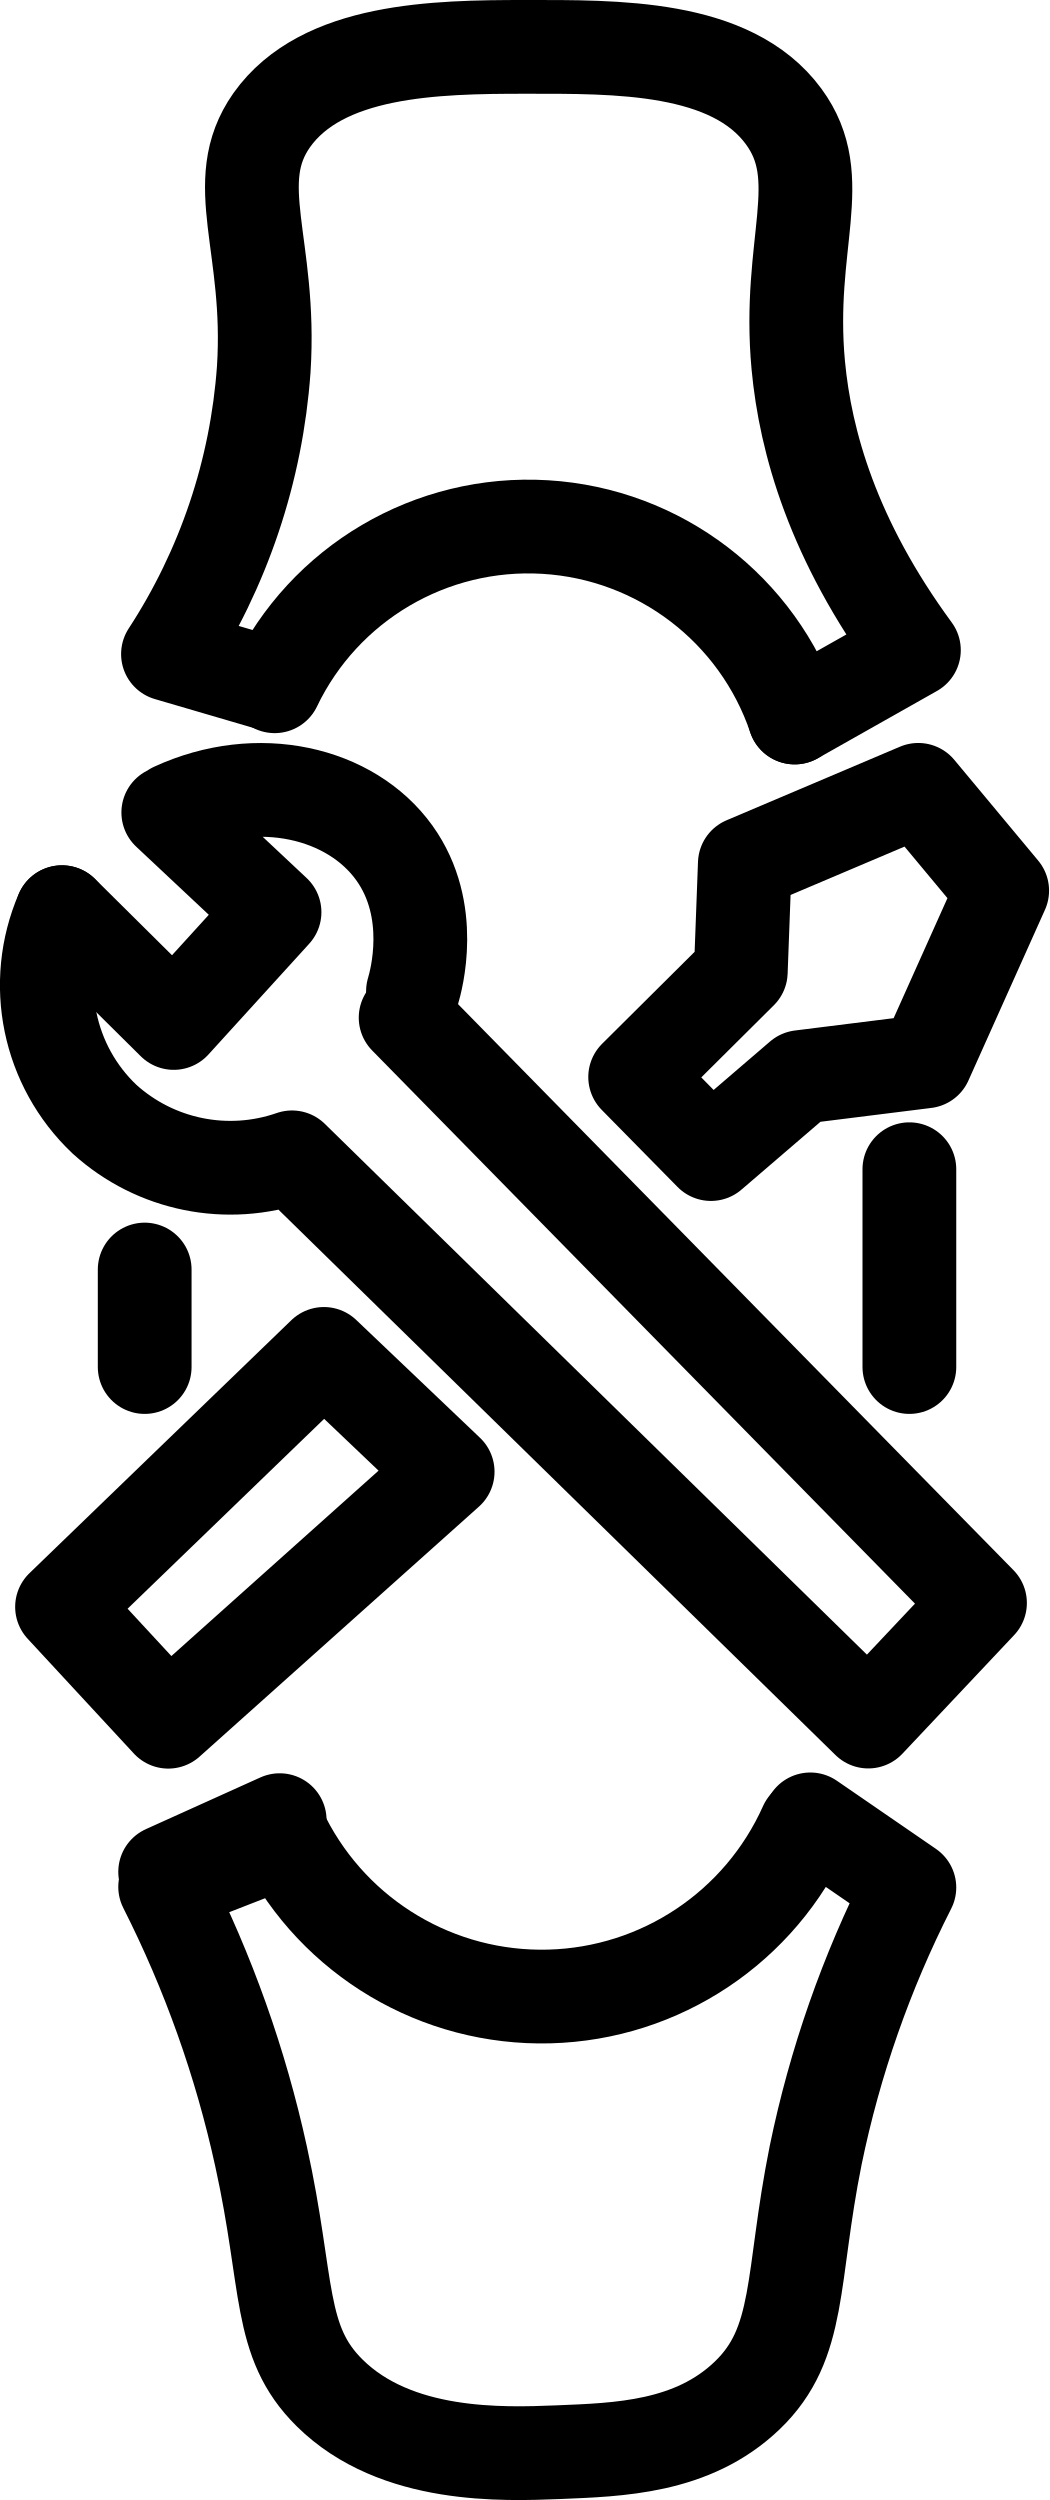
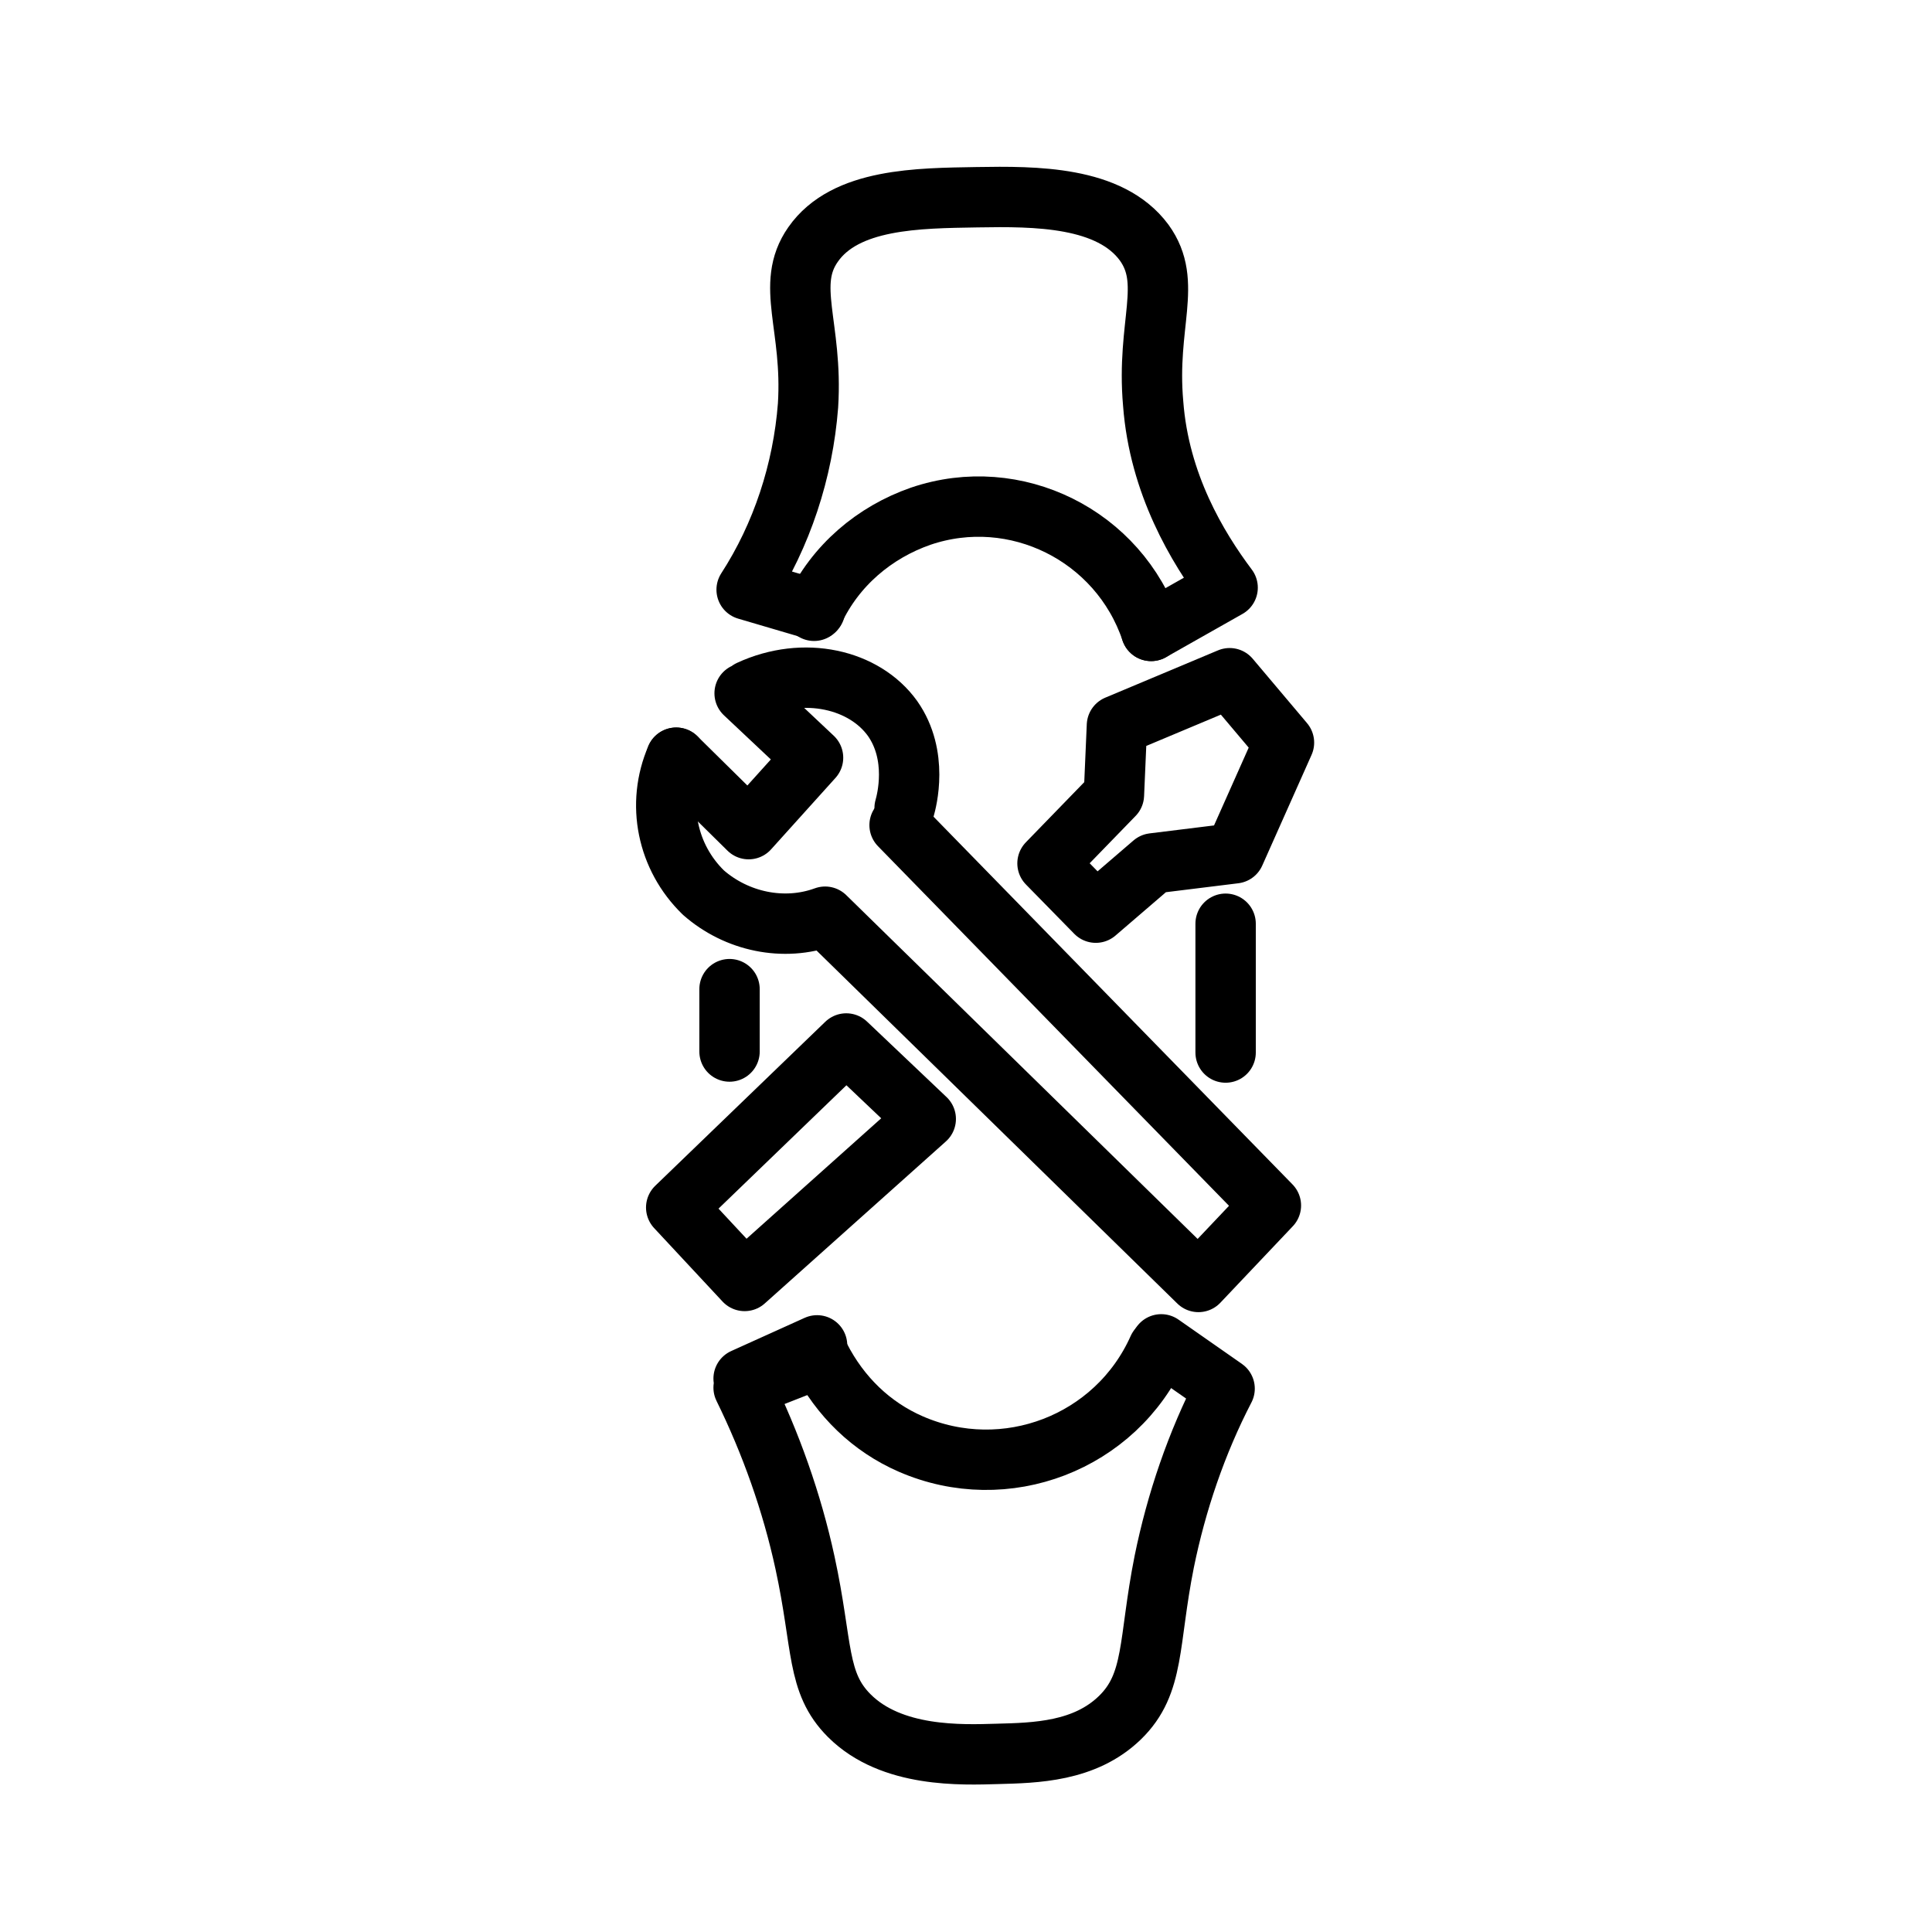
- <svg xmlns="http://www.w3.org/2000/svg" id="图层_1" data-name="图层 1" viewBox="0 0 67.14 160">
-   <defs>
-     <style>.cls-1{fill:none;stroke:#000;stroke-linecap:round;stroke-linejoin:round;stroke-width:6px;}</style>
-   </defs>
-   <path class="cls-1" d="M66.4,74.38l7.15,7.09L80,74.38,73.2,68M88.86,79.44c.2-.67,1.45-5.17-1.19-8.85-2.78-3.88-8.74-5.28-14.13-2.79" transform="translate(-62.43 -16)" />
-   <path class="cls-1" d="M66.39,74.38a11.81,11.81,0,0,0,2.73,13.25,12,12,0,0,0,12,2.44L118,126.18l7.15-7.59L88.39,81.13m14.69,3.8,4.85,4.93,5.74-4.93,8-1L126.57,73l-5.37-6.45-11.1,4.71-.26,6.95ZM83.16,102.65,66.4,118.84l6.8,7.35,17.88-16Zm-2.83,29.84L73,135.8m41.29-3.36,6.34,4.36a68.13,68.13,0,0,0-6,17.15c-1.59,7.91-.88,12-4.38,15.36s-8.25,3.47-12.09,3.63c-3.54.14-10.39.41-14.64-3.8-3.34-3.31-2.57-6.9-4.38-15.12A72.47,72.47,0,0,0,73,136.76l7.36-2.87" transform="translate(-62.43 -16)" />
-   <path class="cls-1" d="M114,132.82a18.51,18.51,0,0,1-33.38.88m-8.93-30.21V97.25m48.94-6.42v12.66m-7.34-41.57,7.63-4.31c-5.19-7.07-6.94-13.33-7.4-18.22-.73-7.83,2-11.94-.94-15.94C109.22,18.88,101.84,19,96.05,19s-13,.14-16.23,4.69c-2.81,4,0,8-.51,15.94a38.32,38.32,0,0,1-6.13,18.23l6.83,2" transform="translate(-62.43 -16)" />
-   <path class="cls-1" d="M113.29,61.92a18,18,0,0,0-33.28-2" transform="translate(-62.43 -16)" />
+ <svg xmlns="http://www.w3.org/2000/svg" version="1.1" id="图层_1" x="0px" y="0px" width="192px" height="192px" viewBox="0 0 192 192" style="enable-background:new 0 0 192 192;" xml:space="preserve">
+   <style type="text/css">
+ 	.st0{fill:none;stroke:#000000;stroke-width:6;stroke-linecap:round;stroke-linejoin:round;}
+ </style>
+   <g>
+     <path class="st0" d="M67.2,75.3l7.2,7.1l6.4-7.1l-6.8-6.4 M89.9,80.3c0.2-0.7,1.4-5.2-1.2-8.9c-2.8-3.9-8.8-5.3-14.2-2.8" />
+     <path class="st0" d="M67.2,75.3c-2,4.6-0.9,9.9,2.7,13.4c3.3,2.9,8,3.9,12.1,2.4l37.1,36.3l7.2-7.6L89.4,82 M104.1,85.8l4.8,4.9   l5.7-4.9l8.1-1l4.9-11l-5.4-6.4l-11.2,4.7l-0.3,6.9L104.1,85.8z M84.1,103.7L67.2,120l6.8,7.3l18-16.1L84.1,103.7z M81.2,133.7   l-7.3,3.3 M115.4,133.6l6.3,4.4c-2.8,5.4-4.8,11.3-6,17.2c-1.6,8-0.9,12.1-4.4,15.5s-8.4,3.5-12.2,3.6c-3.5,0.1-10.5,0.4-14.7-3.8   c-3.3-3.3-2.6-6.9-4.4-15.2c-1.3-6-3.4-11.9-6.1-17.4l7.4-2.9" />
+     <path class="st0" d="M115.1,134c-4.2,9.4-15.2,13.6-24.6,9.5c-3.9-1.7-7-4.7-9-8.6 M72.5,104.5v-6.2 M121.8,91.8v12.8 M114.4,62.7   l7.6-4.3c-3-4-6.8-10.3-7.4-18.3c-0.7-7.9,2-12-0.9-16c-3.4-4.6-10.8-4.6-16.6-4.5c-5.8,0.1-13.1,0.1-16.3,4.7c-2.8,4,0,8.1-0.5,16   c-0.5,6.5-2.6,12.9-6.1,18.3l6.8,2" />
+     <path class="st0" d="M114.4,62.7c-3.2-9.5-13.5-14.6-22.9-11.4c-4.6,1.6-8.5,4.9-10.6,9.4" />
+   </g>
</svg>
